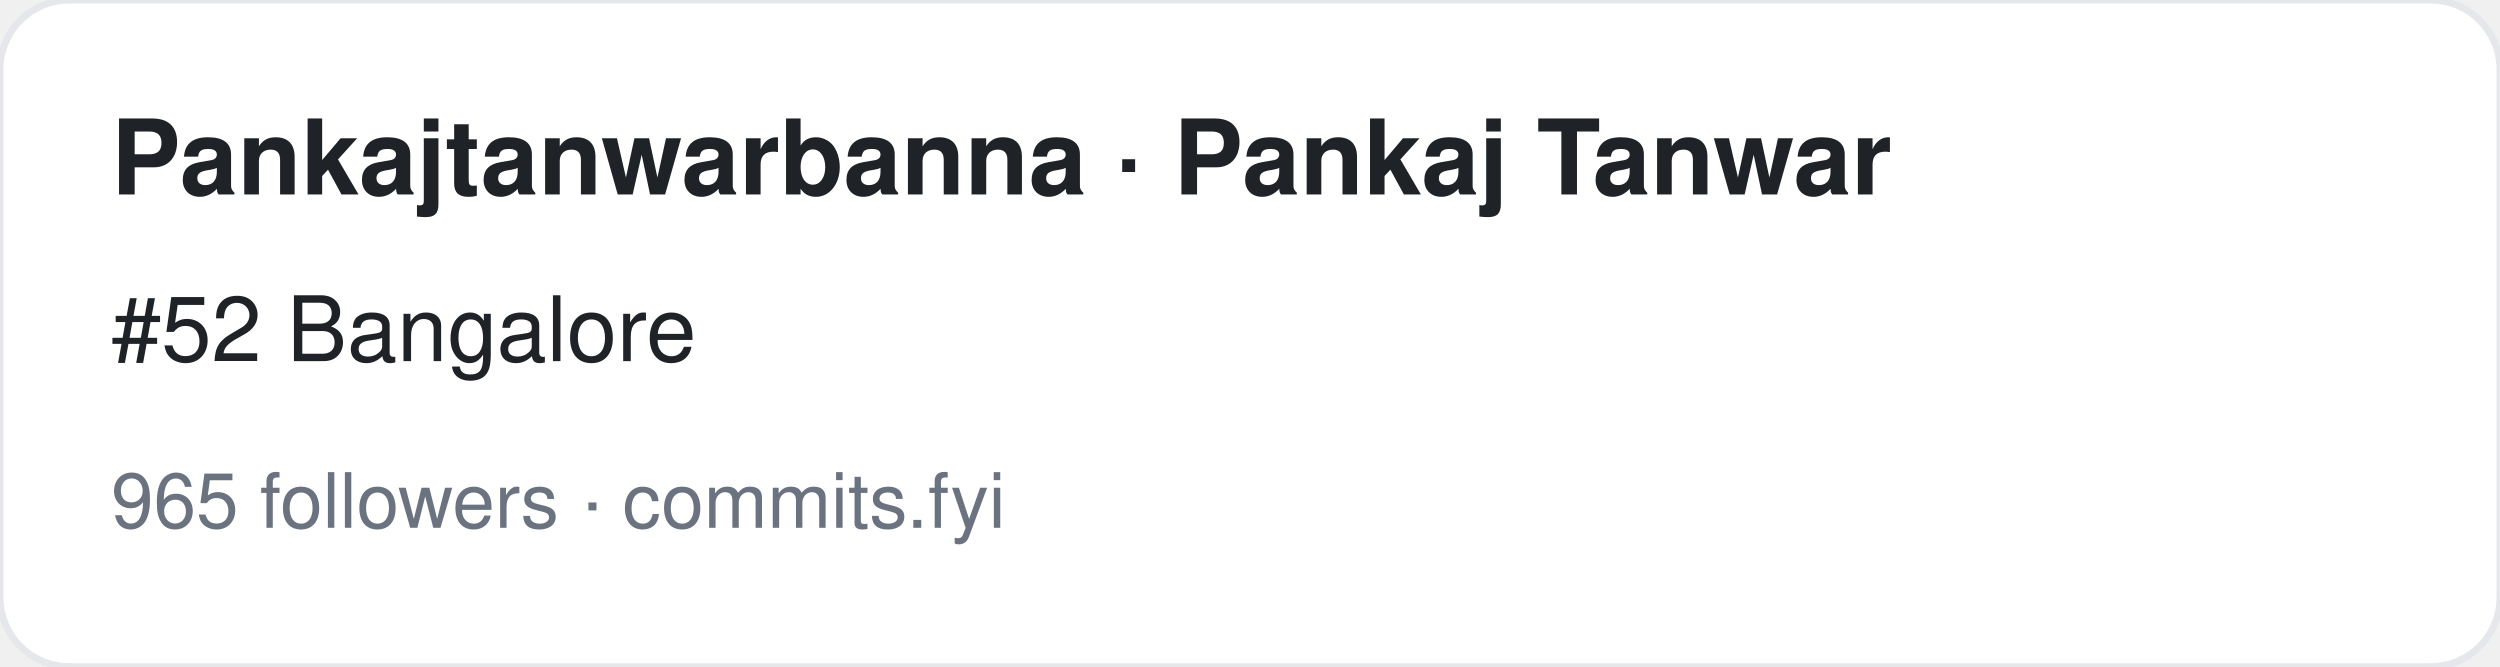
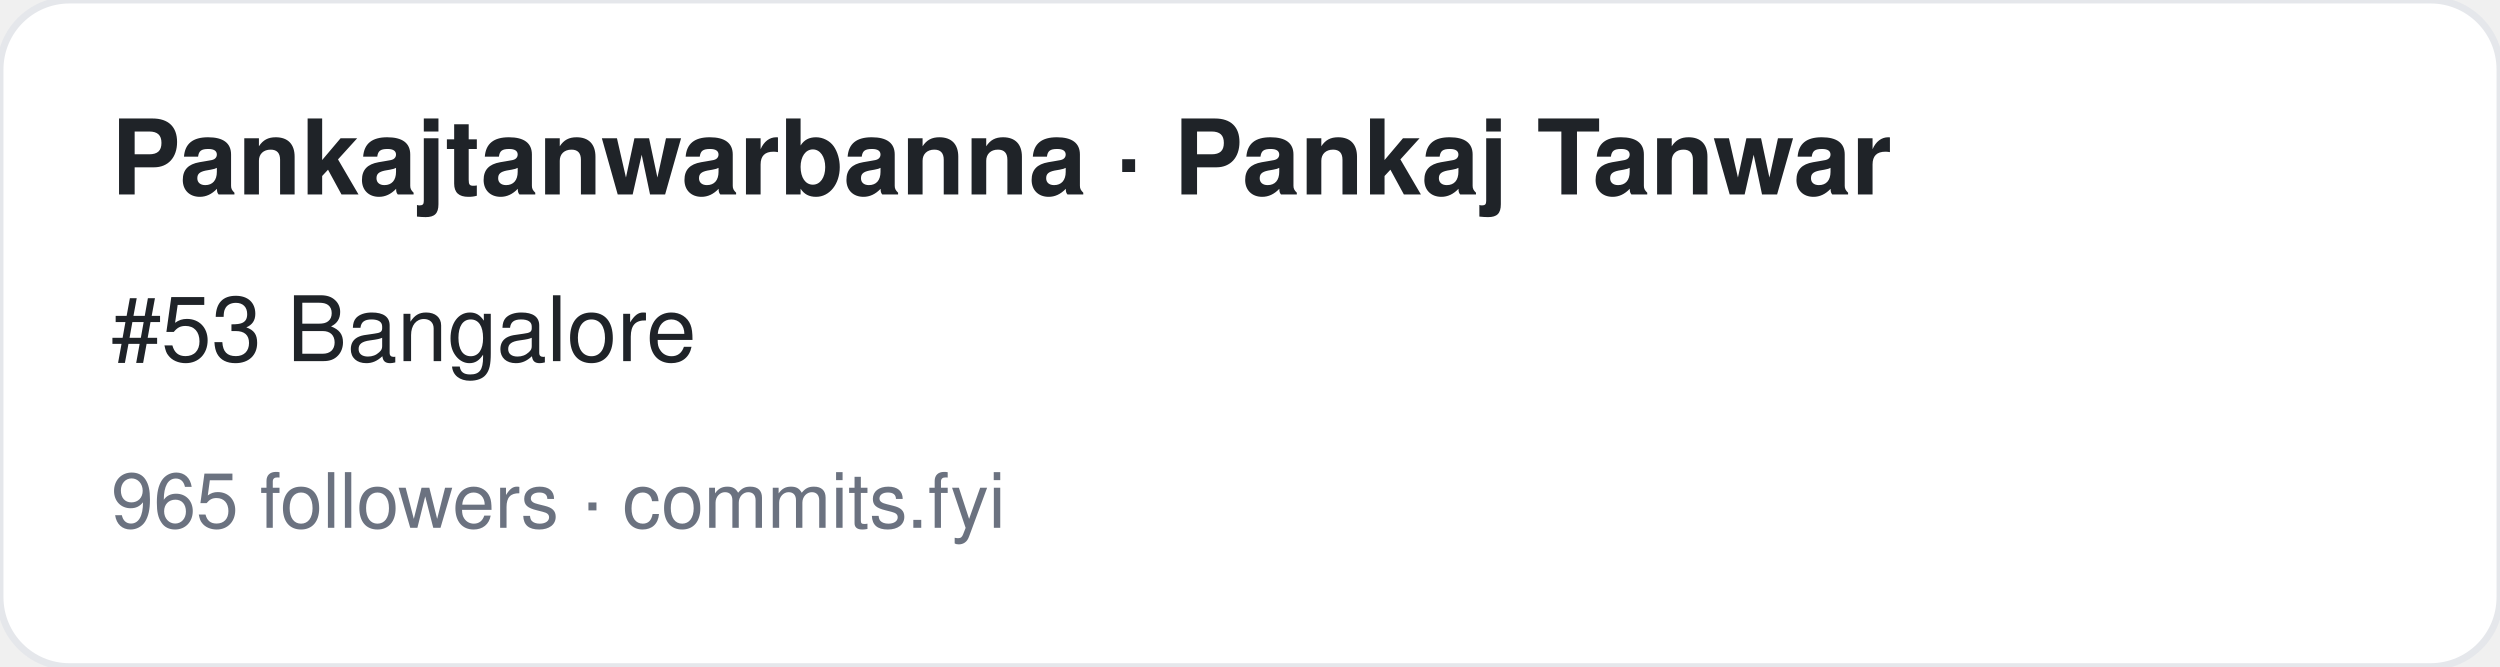
<svg xmlns="http://www.w3.org/2000/svg" width="360" height="96" viewBox="0 0 360 96" font-family="-apple-system,BlinkMacSystemFont,Segoe UI,Helvetica,Arial,sans-serif">
  <rect width="360" height="96" rx="10" fill="#ffffff" stroke="#e5e7eb" />
  <text x="16" y="28" font-size="15" font-weight="700" fill="#1f2328">Pankajtanwarbanna · Pankaj Tanwar</text>
-   <text x="16" y="52" font-size="13" fill="#1f2328">#52 Bangalore</text>
+   <text x="16" y="52" font-size="13" fill="#1f2328">#53 Bangalore</text>
  <text x="16" y="76" font-size="11" fill="#6b7280">965 followers · commits.fyi</text>
</svg>
